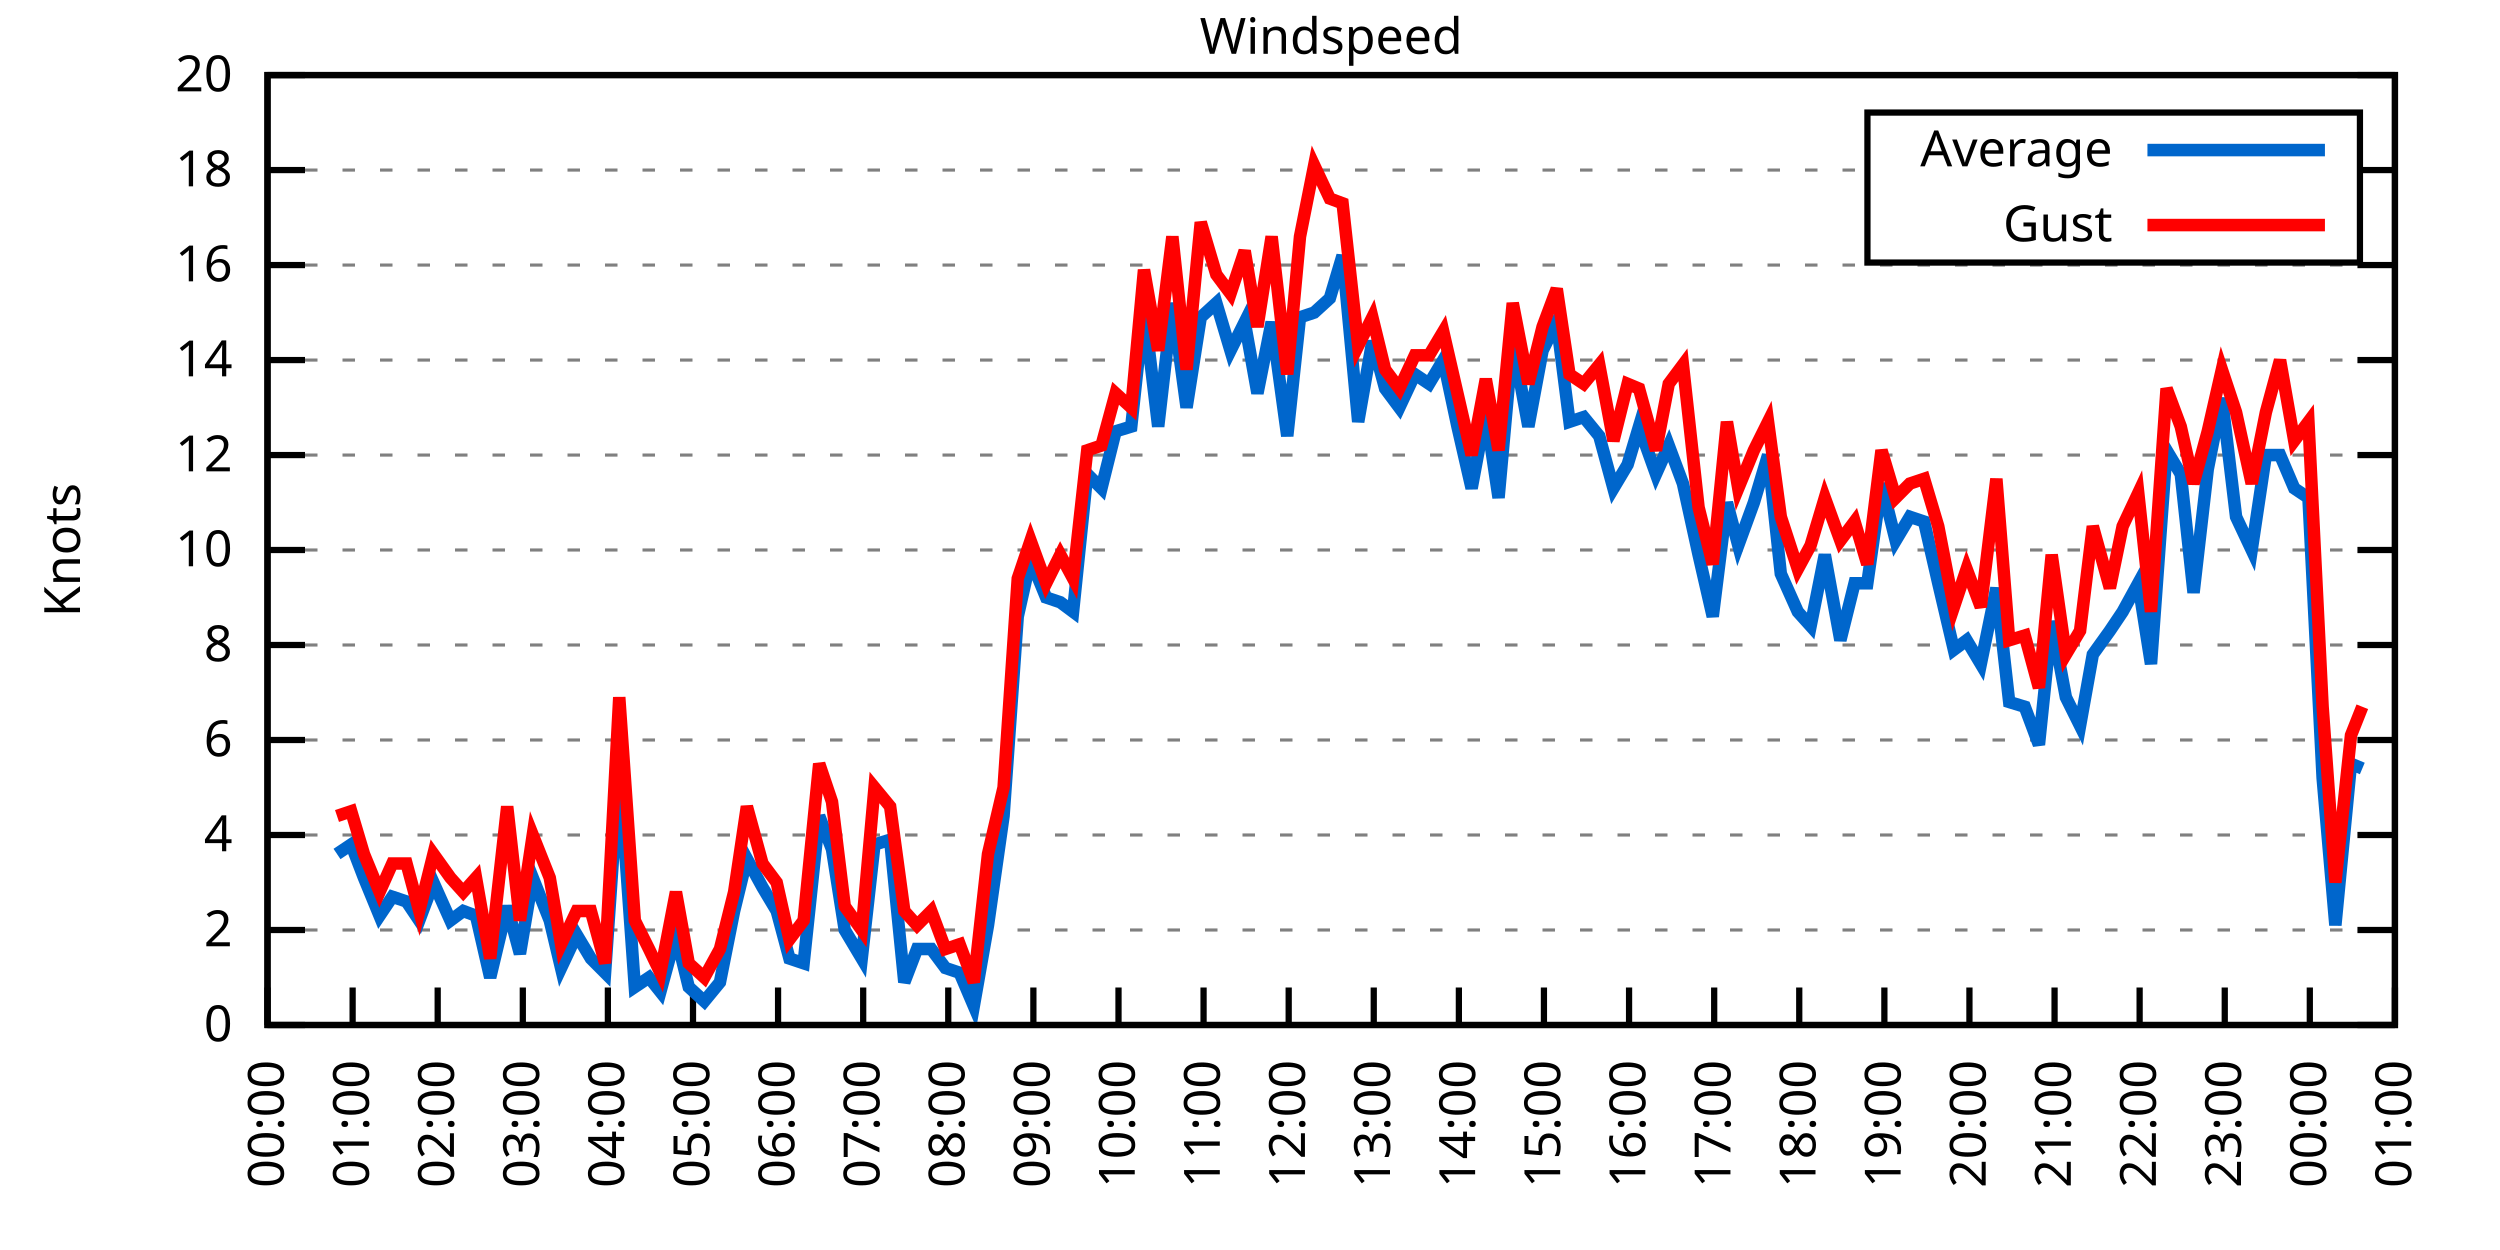
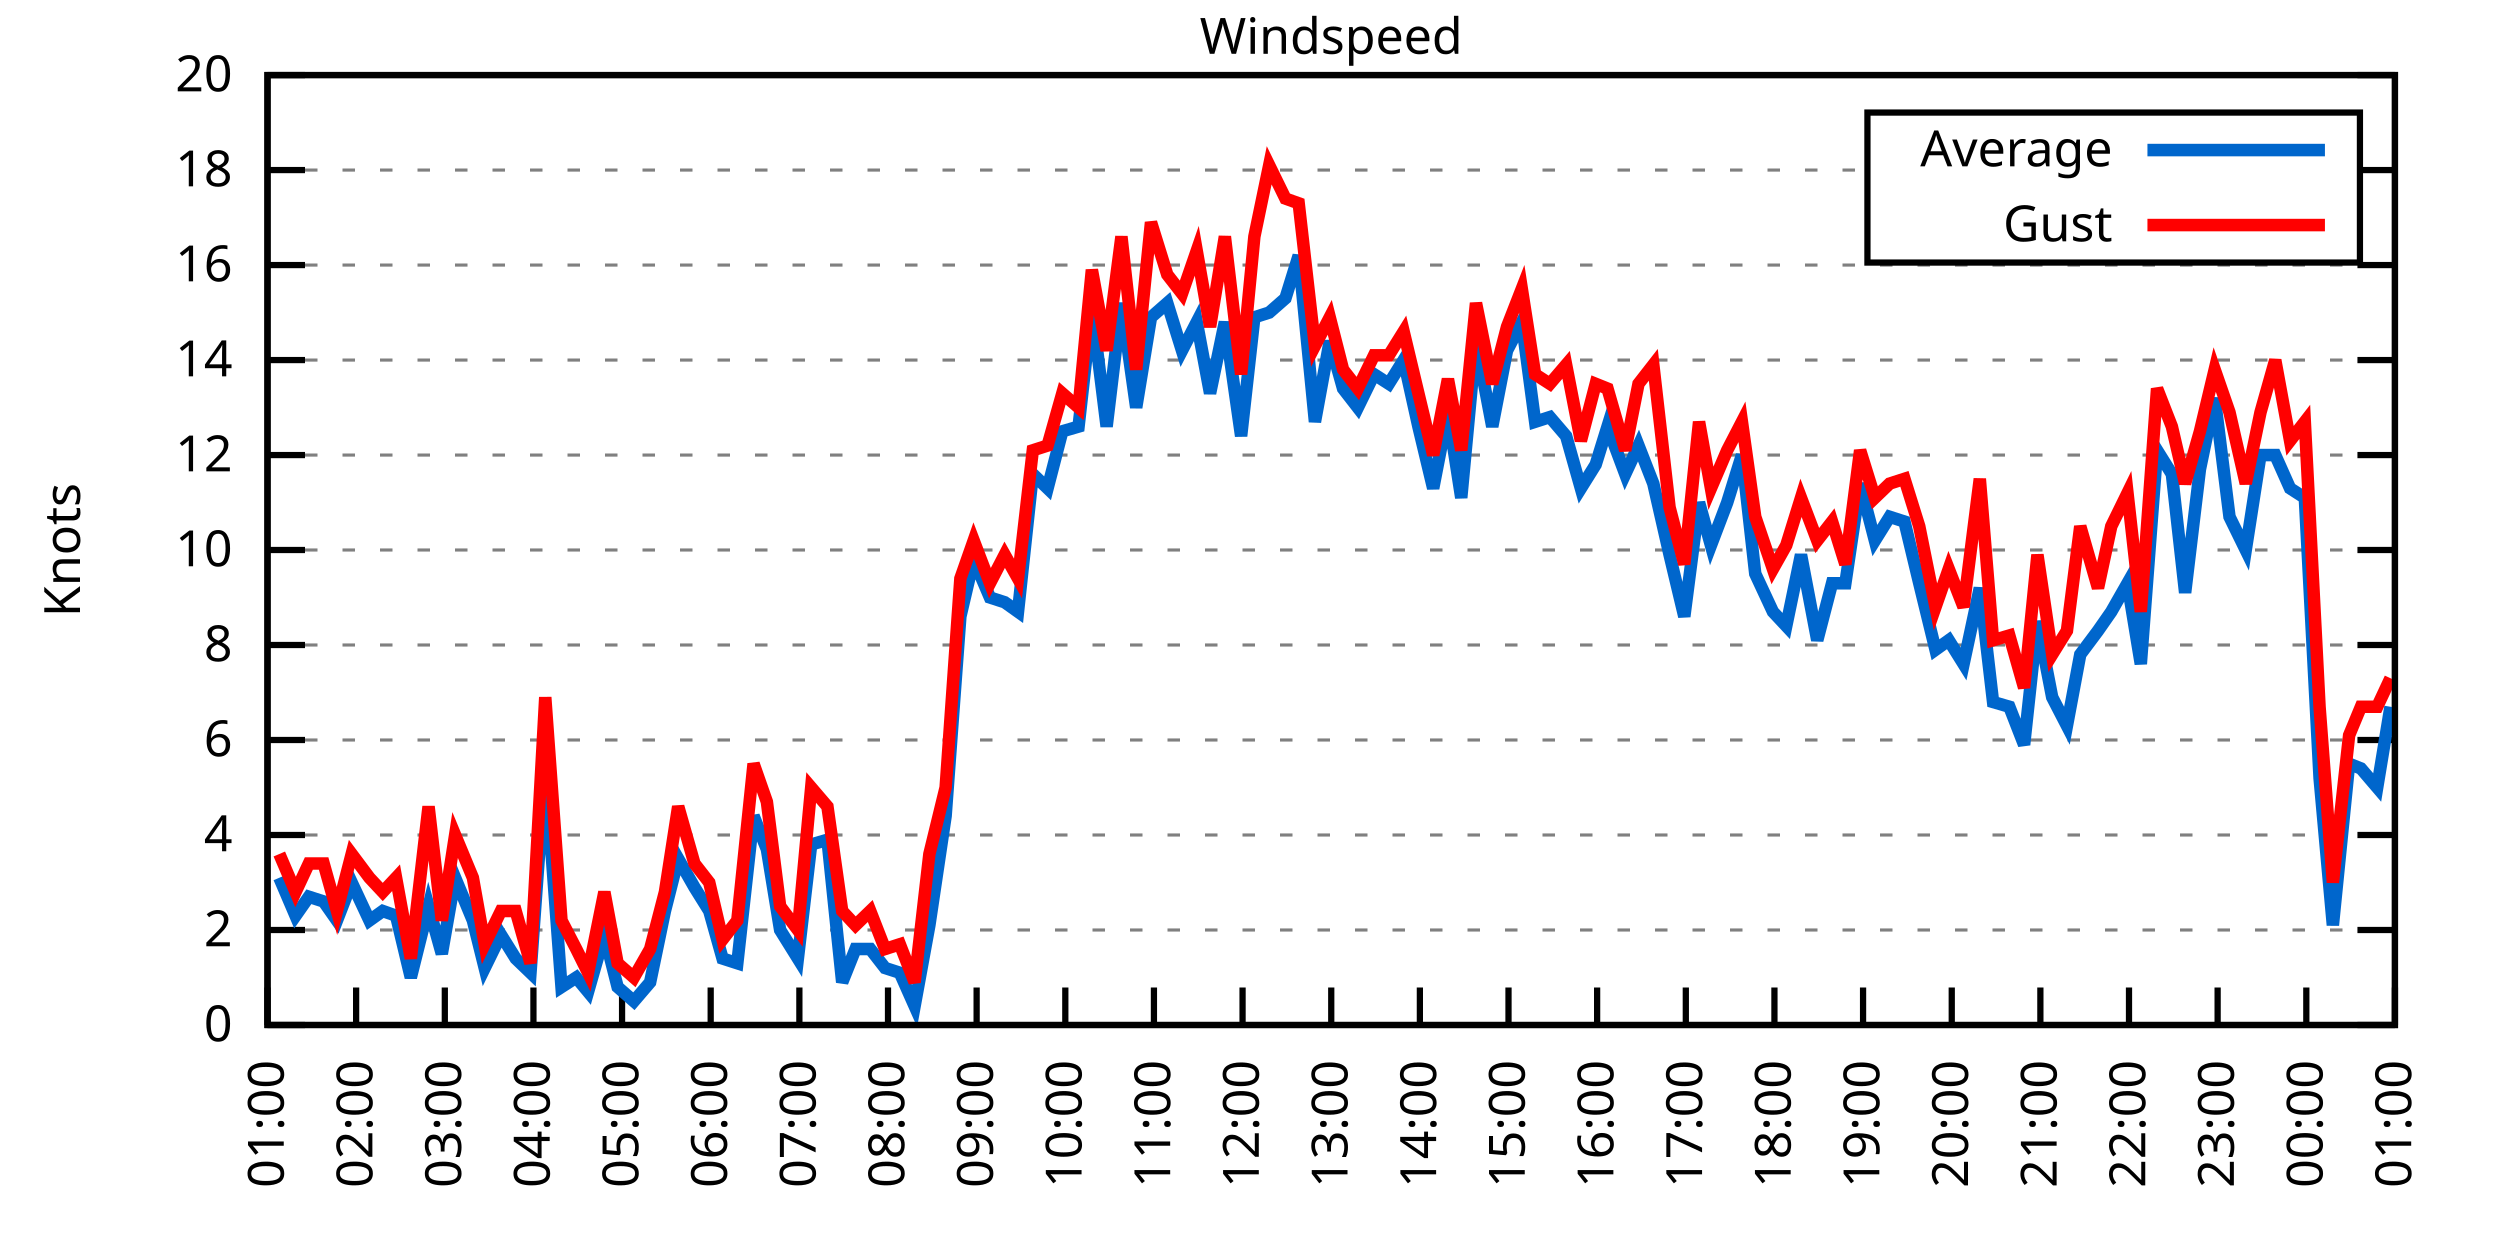
<svg xmlns="http://www.w3.org/2000/svg" xmlns:xlink="http://www.w3.org/1999/xlink" width="400" height="200" viewBox="0 0 400 200">
  <g id="gnuplot_canvas">
    <rect x="0" y="0" width="400" height="200" fill="none" />
    <defs>
      <circle id="gpDot" r="0.5" stroke-width="0.5" stroke="currentColor" />
      <path id="gpPt0" stroke-width="0.333" stroke="currentColor" d="M-1,0 h2 M0,-1 v2" />
      <path id="gpPt1" stroke-width="0.333" stroke="currentColor" d="M-1,-1 L1,1 M1,-1 L-1,1" />
      <path id="gpPt2" stroke-width="0.333" stroke="currentColor" d="M-1,0 L1,0 M0,-1 L0,1 M-1,-1 L1,1 M-1,1 L1,-1" />
      <rect id="gpPt3" stroke-width="0.333" stroke="currentColor" x="-1" y="-1" width="2" height="2" />
      <rect id="gpPt4" stroke-width="0.333" stroke="currentColor" fill="currentColor" x="-1" y="-1" width="2" height="2" />
      <circle id="gpPt5" stroke-width="0.333" stroke="currentColor" cx="0" cy="0" r="1" />
      <use xlink:href="#gpPt5" id="gpPt6" fill="currentColor" stroke="none" />
      <path id="gpPt7" stroke-width="0.333" stroke="currentColor" d="M0,-1.33 L-1.33,0.67 L1.33,0.67 z" />
      <use xlink:href="#gpPt7" id="gpPt8" fill="currentColor" stroke="none" />
      <use xlink:href="#gpPt7" id="gpPt9" stroke="currentColor" transform="rotate(180)" />
      <use xlink:href="#gpPt9" id="gpPt10" fill="currentColor" stroke="none" />
      <use xlink:href="#gpPt3" id="gpPt11" stroke="currentColor" transform="rotate(45)" />
      <use xlink:href="#gpPt11" id="gpPt12" fill="currentColor" stroke="none" />
      <path id="gpPt13" stroke-width="0.333" stroke="currentColor" d="M0,1.330 L1.265,0.411 L0.782,-1.067 L-0.782,-1.076 L-1.265,0.411 z" />
      <use xlink:href="#gpPt13" id="gpPt14" fill="currentColor" stroke="none" />
      <filter id="textbox" filterUnits="objectBoundingBox" x="0" y="0" height="1" width="1">
        <feFlood flood-color="white" flood-opacity="1" result="bgnd" />
        <feComposite in="SourceGraphic" in2="bgnd" operator="atop" />
      </filter>
      <filter id="greybox" filterUnits="objectBoundingBox" x="0" y="0" height="1" width="1">
        <feFlood flood-color="lightgrey" flood-opacity="1" result="grey" />
        <feComposite in="SourceGraphic" in2="grey" operator="atop" />
      </filter>
    </defs>
    <g fill="none" color="white" stroke="currentColor" stroke-width="1.00" stroke-linecap="butt" stroke-linejoin="miter">
</g>
    <g fill="none" color="black" stroke="currentColor" stroke-width="1.00" stroke-linecap="butt" stroke-linejoin="miter">
      <g stroke="none" shape-rendering="crispEdges">
        <polygon fill="rgb(255, 255, 255)" points="42.80,164.00 383.18,164.00 383.18,12.02 42.80,12.02 " />
      </g>
    </g>
    <g fill="none" color="black" stroke="currentColor" stroke-width="1.00" stroke-linecap="butt" stroke-linejoin="miter">
</g>
    <g fill="none" color="black" stroke="black" stroke-width="0.50" stroke-linecap="butt" stroke-linejoin="miter">
</g>
    <g fill="none" color="gray" stroke="currentColor" stroke-width="0.50" stroke-linecap="butt" stroke-linejoin="miter">
      <path stroke="gray" stroke-dasharray="2,4" class="gridline" d="M42.80,164.00 L383.19,164.00  " />
    </g>
    <g fill="none" color="gray" stroke="gray" stroke-width="1.00" stroke-linecap="butt" stroke-linejoin="miter">
</g>
    <g fill="none" color="black" stroke="currentColor" stroke-width="1.00" stroke-linecap="butt" stroke-linejoin="miter">
      <path stroke="black" d="M42.80,164.00 L48.80,164.00 M383.19,164.00 L377.19,164.00  " />
      <g transform="translate(37.20,166.60)" stroke="none" fill="black" font-family="Sans" font-size="8.00" text-anchor="end">
        <text>
          <tspan font-family="Sans"> 0</tspan>
        </text>
      </g>
    </g>
    <g fill="none" color="black" stroke="currentColor" stroke-width="1.00" stroke-linecap="butt" stroke-linejoin="miter">
</g>
    <g fill="none" color="black" stroke="black" stroke-width="0.50" stroke-linecap="butt" stroke-linejoin="miter">
</g>
    <g fill="none" color="gray" stroke="currentColor" stroke-width="0.50" stroke-linecap="butt" stroke-linejoin="miter">
      <path stroke="gray" stroke-dasharray="2,4" class="gridline" d="M42.80,148.80 L383.19,148.80  " />
    </g>
    <g fill="none" color="gray" stroke="gray" stroke-width="1.00" stroke-linecap="butt" stroke-linejoin="miter">
</g>
    <g fill="none" color="black" stroke="currentColor" stroke-width="1.00" stroke-linecap="butt" stroke-linejoin="miter">
      <path stroke="black" d="M42.80,148.80 L48.80,148.80 M383.19,148.80 L377.19,148.80  " />
      <g transform="translate(37.20,151.40)" stroke="none" fill="black" font-family="Sans" font-size="8.00" text-anchor="end">
        <text>
          <tspan font-family="Sans"> 2</tspan>
        </text>
      </g>
    </g>
    <g fill="none" color="black" stroke="currentColor" stroke-width="1.00" stroke-linecap="butt" stroke-linejoin="miter">
</g>
    <g fill="none" color="black" stroke="black" stroke-width="0.50" stroke-linecap="butt" stroke-linejoin="miter">
</g>
    <g fill="none" color="gray" stroke="currentColor" stroke-width="0.50" stroke-linecap="butt" stroke-linejoin="miter">
      <path stroke="gray" stroke-dasharray="2,4" class="gridline" d="M42.80,133.60 L383.19,133.60  " />
    </g>
    <g fill="none" color="gray" stroke="gray" stroke-width="1.00" stroke-linecap="butt" stroke-linejoin="miter">
</g>
    <g fill="none" color="black" stroke="currentColor" stroke-width="1.00" stroke-linecap="butt" stroke-linejoin="miter">
      <path stroke="black" d="M42.80,133.60 L48.80,133.60 M383.19,133.60 L377.19,133.60  " />
      <g transform="translate(37.20,136.20)" stroke="none" fill="black" font-family="Sans" font-size="8.00" text-anchor="end">
        <text>
          <tspan font-family="Sans"> 4</tspan>
        </text>
      </g>
    </g>
    <g fill="none" color="black" stroke="currentColor" stroke-width="1.00" stroke-linecap="butt" stroke-linejoin="miter">
</g>
    <g fill="none" color="black" stroke="black" stroke-width="0.50" stroke-linecap="butt" stroke-linejoin="miter">
</g>
    <g fill="none" color="gray" stroke="currentColor" stroke-width="0.50" stroke-linecap="butt" stroke-linejoin="miter">
      <path stroke="gray" stroke-dasharray="2,4" class="gridline" d="M42.80,118.40 L383.19,118.40  " />
    </g>
    <g fill="none" color="gray" stroke="gray" stroke-width="1.00" stroke-linecap="butt" stroke-linejoin="miter">
</g>
    <g fill="none" color="black" stroke="currentColor" stroke-width="1.00" stroke-linecap="butt" stroke-linejoin="miter">
      <path stroke="black" d="M42.80,118.40 L48.80,118.40 M383.19,118.40 L377.19,118.40  " />
      <g transform="translate(37.20,121.00)" stroke="none" fill="black" font-family="Sans" font-size="8.00" text-anchor="end">
        <text>
          <tspan font-family="Sans"> 6</tspan>
        </text>
      </g>
    </g>
    <g fill="none" color="black" stroke="currentColor" stroke-width="1.00" stroke-linecap="butt" stroke-linejoin="miter">
</g>
    <g fill="none" color="black" stroke="black" stroke-width="0.50" stroke-linecap="butt" stroke-linejoin="miter">
</g>
    <g fill="none" color="gray" stroke="currentColor" stroke-width="0.50" stroke-linecap="butt" stroke-linejoin="miter">
      <path stroke="gray" stroke-dasharray="2,4" class="gridline" d="M42.80,103.20 L383.19,103.20  " />
    </g>
    <g fill="none" color="gray" stroke="gray" stroke-width="1.00" stroke-linecap="butt" stroke-linejoin="miter">
</g>
    <g fill="none" color="black" stroke="currentColor" stroke-width="1.00" stroke-linecap="butt" stroke-linejoin="miter">
      <path stroke="black" d="M42.80,103.20 L48.80,103.20 M383.19,103.20 L377.19,103.20  " />
      <g transform="translate(37.20,105.80)" stroke="none" fill="black" font-family="Sans" font-size="8.00" text-anchor="end">
        <text>
          <tspan font-family="Sans"> 8</tspan>
        </text>
      </g>
    </g>
    <g fill="none" color="black" stroke="currentColor" stroke-width="1.00" stroke-linecap="butt" stroke-linejoin="miter">
</g>
    <g fill="none" color="black" stroke="black" stroke-width="0.50" stroke-linecap="butt" stroke-linejoin="miter">
</g>
    <g fill="none" color="gray" stroke="currentColor" stroke-width="0.50" stroke-linecap="butt" stroke-linejoin="miter">
      <path stroke="gray" stroke-dasharray="2,4" class="gridline" d="M42.80,88.00 L383.19,88.00  " />
    </g>
    <g fill="none" color="gray" stroke="gray" stroke-width="1.00" stroke-linecap="butt" stroke-linejoin="miter">
</g>
    <g fill="none" color="black" stroke="currentColor" stroke-width="1.00" stroke-linecap="butt" stroke-linejoin="miter">
      <path stroke="black" d="M42.80,88.00 L48.80,88.00 M383.19,88.00 L377.19,88.00  " />
      <g transform="translate(37.20,90.60)" stroke="none" fill="black" font-family="Sans" font-size="8.00" text-anchor="end">
        <text>
          <tspan font-family="Sans"> 10</tspan>
        </text>
      </g>
    </g>
    <g fill="none" color="black" stroke="currentColor" stroke-width="1.00" stroke-linecap="butt" stroke-linejoin="miter">
</g>
    <g fill="none" color="black" stroke="black" stroke-width="0.50" stroke-linecap="butt" stroke-linejoin="miter">
</g>
    <g fill="none" color="gray" stroke="currentColor" stroke-width="0.50" stroke-linecap="butt" stroke-linejoin="miter">
      <path stroke="gray" stroke-dasharray="2,4" class="gridline" d="M42.80,72.81 L383.19,72.81  " />
    </g>
    <g fill="none" color="gray" stroke="gray" stroke-width="1.00" stroke-linecap="butt" stroke-linejoin="miter">
</g>
    <g fill="none" color="black" stroke="currentColor" stroke-width="1.00" stroke-linecap="butt" stroke-linejoin="miter">
      <path stroke="black" d="M42.80,72.81 L48.80,72.81 M383.19,72.81 L377.19,72.81  " />
      <g transform="translate(37.20,75.41)" stroke="none" fill="black" font-family="Sans" font-size="8.00" text-anchor="end">
        <text>
          <tspan font-family="Sans"> 12</tspan>
        </text>
      </g>
    </g>
    <g fill="none" color="black" stroke="currentColor" stroke-width="1.00" stroke-linecap="butt" stroke-linejoin="miter">
</g>
    <g fill="none" color="black" stroke="black" stroke-width="0.50" stroke-linecap="butt" stroke-linejoin="miter">
</g>
    <g fill="none" color="gray" stroke="currentColor" stroke-width="0.50" stroke-linecap="butt" stroke-linejoin="miter">
      <path stroke="gray" stroke-dasharray="2,4" class="gridline" d="M42.80,57.61 L383.19,57.61  " />
    </g>
    <g fill="none" color="gray" stroke="gray" stroke-width="1.00" stroke-linecap="butt" stroke-linejoin="miter">
</g>
    <g fill="none" color="black" stroke="currentColor" stroke-width="1.00" stroke-linecap="butt" stroke-linejoin="miter">
      <path stroke="black" d="M42.80,57.61 L48.80,57.61 M383.19,57.61 L377.19,57.61  " />
      <g transform="translate(37.20,60.21)" stroke="none" fill="black" font-family="Sans" font-size="8.00" text-anchor="end">
        <text>
          <tspan font-family="Sans"> 14</tspan>
        </text>
      </g>
    </g>
    <g fill="none" color="black" stroke="currentColor" stroke-width="1.00" stroke-linecap="butt" stroke-linejoin="miter">
</g>
    <g fill="none" color="black" stroke="black" stroke-width="0.50" stroke-linecap="butt" stroke-linejoin="miter">
</g>
    <g fill="none" color="gray" stroke="currentColor" stroke-width="0.50" stroke-linecap="butt" stroke-linejoin="miter">
      <path stroke="gray" stroke-dasharray="2,4" class="gridline" d="M42.80,42.41 L383.19,42.41  " />
    </g>
    <g fill="none" color="gray" stroke="gray" stroke-width="1.00" stroke-linecap="butt" stroke-linejoin="miter">
</g>
    <g fill="none" color="black" stroke="currentColor" stroke-width="1.00" stroke-linecap="butt" stroke-linejoin="miter">
      <path stroke="black" d="M42.80,42.41 L48.80,42.41 M383.19,42.41 L377.19,42.41  " />
      <g transform="translate(37.20,45.01)" stroke="none" fill="black" font-family="Sans" font-size="8.00" text-anchor="end">
        <text>
          <tspan font-family="Sans"> 16</tspan>
        </text>
      </g>
    </g>
    <g fill="none" color="black" stroke="currentColor" stroke-width="1.00" stroke-linecap="butt" stroke-linejoin="miter">
</g>
    <g fill="none" color="black" stroke="black" stroke-width="0.50" stroke-linecap="butt" stroke-linejoin="miter">
</g>
    <g fill="none" color="gray" stroke="currentColor" stroke-width="0.50" stroke-linecap="butt" stroke-linejoin="miter">
      <path stroke="gray" stroke-dasharray="2,4" class="gridline" d="M42.80,27.21 L298.79,27.21 M377.59,27.21 L383.19,27.21  " />
    </g>
    <g fill="none" color="gray" stroke="gray" stroke-width="1.00" stroke-linecap="butt" stroke-linejoin="miter">
</g>
    <g fill="none" color="black" stroke="currentColor" stroke-width="1.00" stroke-linecap="butt" stroke-linejoin="miter">
      <path stroke="black" d="M42.80,27.21 L48.80,27.21 M383.19,27.21 L377.19,27.21  " />
      <g transform="translate(37.20,29.81)" stroke="none" fill="black" font-family="Sans" font-size="8.00" text-anchor="end">
        <text>
          <tspan font-family="Sans"> 18</tspan>
        </text>
      </g>
    </g>
    <g fill="none" color="black" stroke="currentColor" stroke-width="1.00" stroke-linecap="butt" stroke-linejoin="miter">
</g>
    <g fill="none" color="black" stroke="black" stroke-width="0.50" stroke-linecap="butt" stroke-linejoin="miter">
</g>
    <g fill="none" color="gray" stroke="currentColor" stroke-width="0.50" stroke-linecap="butt" stroke-linejoin="miter">
      <path stroke="gray" stroke-dasharray="2,4" class="gridline" d="M42.80,12.01 L383.19,12.01  " />
    </g>
    <g fill="none" color="gray" stroke="gray" stroke-width="1.00" stroke-linecap="butt" stroke-linejoin="miter">
</g>
    <g fill="none" color="black" stroke="currentColor" stroke-width="1.00" stroke-linecap="butt" stroke-linejoin="miter">
      <path stroke="black" d="M42.80,12.01 L48.80,12.01 M383.19,12.01 L377.19,12.01  " />
      <g transform="translate(37.20,14.61)" stroke="none" fill="black" font-family="Sans" font-size="8.00" text-anchor="end">
        <text>
          <tspan font-family="Sans"> 20</tspan>
        </text>
      </g>
    </g>
    <g fill="none" color="black" stroke="currentColor" stroke-width="1.00" stroke-linecap="butt" stroke-linejoin="miter">
      <path stroke="black" d="M42.80,164.00 L42.80,158.00  " />
      <g transform="translate(45.40,169.60) rotate(270.00)" stroke="none" fill="black" font-family="Sans" font-size="8.00" text-anchor="end">
        <text>
-           <tspan font-family="Sans">00:00</tspan>
-         </text>
-       </g>
-     </g>
-     <g fill="none" color="black" stroke="currentColor" stroke-width="1.00" stroke-linecap="butt" stroke-linejoin="miter">
-       <path stroke="black" d="M56.42,164.00 L56.42,158.00  " />
-       <g transform="translate(59.02,169.60) rotate(270.00)" stroke="none" fill="black" font-family="Sans" font-size="8.00" text-anchor="end">
-         <text>
          <tspan font-family="Sans">01:00</tspan>
        </text>
      </g>
    </g>
    <g fill="none" color="black" stroke="currentColor" stroke-width="1.00" stroke-linecap="butt" stroke-linejoin="miter">
-       <path stroke="black" d="M70.03,164.00 L70.03,158.00  " />
-       <g transform="translate(72.63,169.60) rotate(270.00)" stroke="none" fill="black" font-family="Sans" font-size="8.00" text-anchor="end">
+       <path stroke="black" d="M56.98,164.00 L56.98,158.00  " />
+       <g transform="translate(59.58,169.60) rotate(270.00)" stroke="none" fill="black" font-family="Sans" font-size="8.00" text-anchor="end">
        <text>
          <tspan font-family="Sans">02:00</tspan>
        </text>
      </g>
    </g>
    <g fill="none" color="black" stroke="currentColor" stroke-width="1.00" stroke-linecap="butt" stroke-linejoin="miter">
-       <path stroke="black" d="M83.65,164.00 L83.65,158.00  " />
-       <g transform="translate(86.25,169.60) rotate(270.00)" stroke="none" fill="black" font-family="Sans" font-size="8.00" text-anchor="end">
+       <path stroke="black" d="M71.17,164.00 L71.17,158.00  " />
+       <g transform="translate(73.77,169.60) rotate(270.00)" stroke="none" fill="black" font-family="Sans" font-size="8.00" text-anchor="end">
        <text>
          <tspan font-family="Sans">03:00</tspan>
        </text>
      </g>
    </g>
    <g fill="none" color="black" stroke="currentColor" stroke-width="1.00" stroke-linecap="butt" stroke-linejoin="miter">
-       <path stroke="black" d="M97.26,164.00 L97.26,158.00  " />
-       <g transform="translate(99.86,169.60) rotate(270.00)" stroke="none" fill="black" font-family="Sans" font-size="8.00" text-anchor="end">
+       <path stroke="black" d="M85.35,164.00 L85.35,158.00  " />
+       <g transform="translate(87.95,169.60) rotate(270.00)" stroke="none" fill="black" font-family="Sans" font-size="8.00" text-anchor="end">
        <text>
          <tspan font-family="Sans">04:00</tspan>
        </text>
      </g>
    </g>
    <g fill="none" color="black" stroke="currentColor" stroke-width="1.00" stroke-linecap="butt" stroke-linejoin="miter">
-       <path stroke="black" d="M110.88,164.00 L110.88,158.00  " />
-       <g transform="translate(113.48,169.60) rotate(270.00)" stroke="none" fill="black" font-family="Sans" font-size="8.00" text-anchor="end">
+       <path stroke="black" d="M99.53,164.00 L99.53,158.00  " />
+       <g transform="translate(102.13,169.60) rotate(270.00)" stroke="none" fill="black" font-family="Sans" font-size="8.00" text-anchor="end">
        <text>
          <tspan font-family="Sans">05:00</tspan>
        </text>
      </g>
    </g>
    <g fill="none" color="black" stroke="currentColor" stroke-width="1.00" stroke-linecap="butt" stroke-linejoin="miter">
-       <path stroke="black" d="M124.49,164.00 L124.49,158.00  " />
-       <g transform="translate(127.09,169.60) rotate(270.00)" stroke="none" fill="black" font-family="Sans" font-size="8.00" text-anchor="end">
+       <path stroke="black" d="M113.71,164.00 L113.71,158.00  " />
+       <g transform="translate(116.31,169.60) rotate(270.00)" stroke="none" fill="black" font-family="Sans" font-size="8.00" text-anchor="end">
        <text>
          <tspan font-family="Sans">06:00</tspan>
        </text>
      </g>
    </g>
    <g fill="none" color="black" stroke="currentColor" stroke-width="1.00" stroke-linecap="butt" stroke-linejoin="miter">
-       <path stroke="black" d="M138.11,164.00 L138.11,158.00  " />
-       <g transform="translate(140.71,169.60) rotate(270.00)" stroke="none" fill="black" font-family="Sans" font-size="8.00" text-anchor="end">
+       <path stroke="black" d="M127.90,164.00 L127.90,158.00  " />
+       <g transform="translate(130.50,169.60) rotate(270.00)" stroke="none" fill="black" font-family="Sans" font-size="8.00" text-anchor="end">
        <text>
          <tspan font-family="Sans">07:00</tspan>
        </text>
      </g>
    </g>
    <g fill="none" color="black" stroke="currentColor" stroke-width="1.00" stroke-linecap="butt" stroke-linejoin="miter">
-       <path stroke="black" d="M151.72,164.00 L151.72,158.00  " />
-       <g transform="translate(154.32,169.60) rotate(270.00)" stroke="none" fill="black" font-family="Sans" font-size="8.00" text-anchor="end">
+       <path stroke="black" d="M142.08,164.00 L142.08,158.00  " />
+       <g transform="translate(144.68,169.60) rotate(270.00)" stroke="none" fill="black" font-family="Sans" font-size="8.00" text-anchor="end">
        <text>
          <tspan font-family="Sans">08:00</tspan>
        </text>
      </g>
    </g>
    <g fill="none" color="black" stroke="currentColor" stroke-width="1.00" stroke-linecap="butt" stroke-linejoin="miter">
-       <path stroke="black" d="M165.34,164.00 L165.34,158.00  " />
-       <g transform="translate(167.94,169.60) rotate(270.00)" stroke="none" fill="black" font-family="Sans" font-size="8.00" text-anchor="end">
+       <path stroke="black" d="M156.26,164.00 L156.26,158.00  " />
+       <g transform="translate(158.86,169.60) rotate(270.00)" stroke="none" fill="black" font-family="Sans" font-size="8.00" text-anchor="end">
        <text>
          <tspan font-family="Sans">09:00</tspan>
        </text>
      </g>
    </g>
    <g fill="none" color="black" stroke="currentColor" stroke-width="1.00" stroke-linecap="butt" stroke-linejoin="miter">
-       <path stroke="black" d="M178.96,164.00 L178.96,158.00  " />
-       <g transform="translate(181.56,169.60) rotate(270.00)" stroke="none" fill="black" font-family="Sans" font-size="8.00" text-anchor="end">
+       <path stroke="black" d="M170.45,164.00 L170.45,158.00  " />
+       <g transform="translate(173.05,169.60) rotate(270.00)" stroke="none" fill="black" font-family="Sans" font-size="8.00" text-anchor="end">
        <text>
          <tspan font-family="Sans">10:00</tspan>
        </text>
      </g>
    </g>
    <g fill="none" color="black" stroke="currentColor" stroke-width="1.00" stroke-linecap="butt" stroke-linejoin="miter">
-       <path stroke="black" d="M192.57,164.00 L192.57,158.00  " />
-       <g transform="translate(195.17,169.60) rotate(270.00)" stroke="none" fill="black" font-family="Sans" font-size="8.00" text-anchor="end">
+       <path stroke="black" d="M184.63,164.00 L184.63,158.00  " />
+       <g transform="translate(187.23,169.60) rotate(270.00)" stroke="none" fill="black" font-family="Sans" font-size="8.00" text-anchor="end">
        <text>
          <tspan font-family="Sans">11:00</tspan>
        </text>
      </g>
    </g>
    <g fill="none" color="black" stroke="currentColor" stroke-width="1.00" stroke-linecap="butt" stroke-linejoin="miter">
-       <path stroke="black" d="M206.19,164.00 L206.19,158.00  " />
-       <g transform="translate(208.79,169.60) rotate(270.00)" stroke="none" fill="black" font-family="Sans" font-size="8.00" text-anchor="end">
+       <path stroke="black" d="M198.81,164.00 L198.81,158.00  " />
+       <g transform="translate(201.41,169.60) rotate(270.00)" stroke="none" fill="black" font-family="Sans" font-size="8.00" text-anchor="end">
        <text>
          <tspan font-family="Sans">12:00</tspan>
        </text>
      </g>
    </g>
    <g fill="none" color="black" stroke="currentColor" stroke-width="1.00" stroke-linecap="butt" stroke-linejoin="miter">
-       <path stroke="black" d="M219.80,164.00 L219.80,158.00  " />
-       <g transform="translate(222.40,169.60) rotate(270.00)" stroke="none" fill="black" font-family="Sans" font-size="8.00" text-anchor="end">
+       <path stroke="black" d="M213.00,164.00 L213.00,158.00  " />
+       <g transform="translate(215.60,169.60) rotate(270.00)" stroke="none" fill="black" font-family="Sans" font-size="8.00" text-anchor="end">
        <text>
          <tspan font-family="Sans">13:00</tspan>
        </text>
      </g>
    </g>
    <g fill="none" color="black" stroke="currentColor" stroke-width="1.00" stroke-linecap="butt" stroke-linejoin="miter">
-       <path stroke="black" d="M233.42,164.00 L233.42,158.00  " />
-       <g transform="translate(236.02,169.60) rotate(270.00)" stroke="none" fill="black" font-family="Sans" font-size="8.00" text-anchor="end">
+       <path stroke="black" d="M227.18,164.00 L227.18,158.00  " />
+       <g transform="translate(229.78,169.60) rotate(270.00)" stroke="none" fill="black" font-family="Sans" font-size="8.00" text-anchor="end">
        <text>
          <tspan font-family="Sans">14:00</tspan>
        </text>
      </g>
    </g>
    <g fill="none" color="black" stroke="currentColor" stroke-width="1.00" stroke-linecap="butt" stroke-linejoin="miter">
-       <path stroke="black" d="M247.03,164.00 L247.03,158.00  " />
-       <g transform="translate(249.63,169.60) rotate(270.00)" stroke="none" fill="black" font-family="Sans" font-size="8.00" text-anchor="end">
+       <path stroke="black" d="M241.36,164.00 L241.36,158.00  " />
+       <g transform="translate(243.96,169.60) rotate(270.00)" stroke="none" fill="black" font-family="Sans" font-size="8.00" text-anchor="end">
        <text>
          <tspan font-family="Sans">15:00</tspan>
        </text>
      </g>
    </g>
    <g fill="none" color="black" stroke="currentColor" stroke-width="1.00" stroke-linecap="butt" stroke-linejoin="miter">
-       <path stroke="black" d="M260.65,164.00 L260.65,158.00  " />
-       <g transform="translate(263.25,169.60) rotate(270.00)" stroke="none" fill="black" font-family="Sans" font-size="8.00" text-anchor="end">
+       <path stroke="black" d="M255.54,164.00 L255.54,158.00  " />
+       <g transform="translate(258.14,169.60) rotate(270.00)" stroke="none" fill="black" font-family="Sans" font-size="8.00" text-anchor="end">
        <text>
          <tspan font-family="Sans">16:00</tspan>
        </text>
      </g>
    </g>
    <g fill="none" color="black" stroke="currentColor" stroke-width="1.00" stroke-linecap="butt" stroke-linejoin="miter">
-       <path stroke="black" d="M274.27,164.00 L274.27,158.00  " />
-       <g transform="translate(276.87,169.60) rotate(270.00)" stroke="none" fill="black" font-family="Sans" font-size="8.00" text-anchor="end">
+       <path stroke="black" d="M269.73,164.00 L269.73,158.00  " />
+       <g transform="translate(272.33,169.60) rotate(270.00)" stroke="none" fill="black" font-family="Sans" font-size="8.00" text-anchor="end">
        <text>
          <tspan font-family="Sans">17:00</tspan>
        </text>
      </g>
    </g>
    <g fill="none" color="black" stroke="currentColor" stroke-width="1.00" stroke-linecap="butt" stroke-linejoin="miter">
-       <path stroke="black" d="M287.88,164.00 L287.88,158.00  " />
-       <g transform="translate(290.48,169.60) rotate(270.00)" stroke="none" fill="black" font-family="Sans" font-size="8.00" text-anchor="end">
+       <path stroke="black" d="M283.91,164.00 L283.91,158.00  " />
+       <g transform="translate(286.51,169.60) rotate(270.00)" stroke="none" fill="black" font-family="Sans" font-size="8.00" text-anchor="end">
        <text>
          <tspan font-family="Sans">18:00</tspan>
        </text>
      </g>
    </g>
    <g fill="none" color="black" stroke="currentColor" stroke-width="1.00" stroke-linecap="butt" stroke-linejoin="miter">
-       <path stroke="black" d="M301.50,164.00 L301.50,158.00  " />
-       <g transform="translate(304.10,169.60) rotate(270.00)" stroke="none" fill="black" font-family="Sans" font-size="8.00" text-anchor="end">
+       <path stroke="black" d="M298.09,164.00 L298.09,158.00  " />
+       <g transform="translate(300.69,169.60) rotate(270.00)" stroke="none" fill="black" font-family="Sans" font-size="8.00" text-anchor="end">
        <text>
          <tspan font-family="Sans">19:00</tspan>
        </text>
      </g>
    </g>
    <g fill="none" color="black" stroke="currentColor" stroke-width="1.00" stroke-linecap="butt" stroke-linejoin="miter">
-       <path stroke="black" d="M315.11,164.00 L315.11,158.00  " />
-       <g transform="translate(317.71,169.60) rotate(270.00)" stroke="none" fill="black" font-family="Sans" font-size="8.00" text-anchor="end">
+       <path stroke="black" d="M312.28,164.00 L312.28,158.00  " />
+       <g transform="translate(314.88,169.60) rotate(270.00)" stroke="none" fill="black" font-family="Sans" font-size="8.00" text-anchor="end">
        <text>
          <tspan font-family="Sans">20:00</tspan>
        </text>
      </g>
    </g>
    <g fill="none" color="black" stroke="currentColor" stroke-width="1.00" stroke-linecap="butt" stroke-linejoin="miter">
-       <path stroke="black" d="M328.73,164.00 L328.73,158.00  " />
-       <g transform="translate(331.33,169.60) rotate(270.00)" stroke="none" fill="black" font-family="Sans" font-size="8.00" text-anchor="end">
+       <path stroke="black" d="M326.46,164.00 L326.46,158.00  " />
+       <g transform="translate(329.06,169.60) rotate(270.00)" stroke="none" fill="black" font-family="Sans" font-size="8.00" text-anchor="end">
        <text>
          <tspan font-family="Sans">21:00</tspan>
        </text>
      </g>
    </g>
    <g fill="none" color="black" stroke="currentColor" stroke-width="1.00" stroke-linecap="butt" stroke-linejoin="miter">
-       <path stroke="black" d="M342.34,164.00 L342.34,158.00  " />
-       <g transform="translate(344.94,169.60) rotate(270.00)" stroke="none" fill="black" font-family="Sans" font-size="8.00" text-anchor="end">
+       <path stroke="black" d="M340.64,164.00 L340.64,158.00  " />
+       <g transform="translate(343.24,169.60) rotate(270.00)" stroke="none" fill="black" font-family="Sans" font-size="8.00" text-anchor="end">
        <text>
          <tspan font-family="Sans">22:00</tspan>
        </text>
      </g>
    </g>
    <g fill="none" color="black" stroke="currentColor" stroke-width="1.00" stroke-linecap="butt" stroke-linejoin="miter">
-       <path stroke="black" d="M355.96,164.00 L355.96,158.00  " />
-       <g transform="translate(358.56,169.60) rotate(270.00)" stroke="none" fill="black" font-family="Sans" font-size="8.00" text-anchor="end">
+       <path stroke="black" d="M354.82,164.00 L354.82,158.00  " />
+       <g transform="translate(357.42,169.60) rotate(270.00)" stroke="none" fill="black" font-family="Sans" font-size="8.00" text-anchor="end">
        <text>
          <tspan font-family="Sans">23:00</tspan>
        </text>
      </g>
    </g>
    <g fill="none" color="black" stroke="currentColor" stroke-width="1.00" stroke-linecap="butt" stroke-linejoin="miter">
-       <path stroke="black" d="M369.57,164.00 L369.57,158.00  " />
-       <g transform="translate(372.17,169.60) rotate(270.00)" stroke="none" fill="black" font-family="Sans" font-size="8.00" text-anchor="end">
+       <path stroke="black" d="M369.01,164.00 L369.01,158.00  " />
+       <g transform="translate(371.61,169.60) rotate(270.00)" stroke="none" fill="black" font-family="Sans" font-size="8.00" text-anchor="end">
        <text>
          <tspan font-family="Sans">00:00</tspan>
        </text>
      </g>
    </g>
    <g fill="none" color="black" stroke="currentColor" stroke-width="1.00" stroke-linecap="butt" stroke-linejoin="miter">
      <path stroke="black" d="M383.19,164.00 L383.19,158.00  " />
      <g transform="translate(385.79,169.60) rotate(270.00)" stroke="none" fill="black" font-family="Sans" font-size="8.00" text-anchor="end">
        <text>
          <tspan font-family="Sans">01:00</tspan>
        </text>
      </g>
    </g>
    <g fill="none" color="black" stroke="currentColor" stroke-width="1.00" stroke-linecap="butt" stroke-linejoin="miter">
</g>
    <g fill="none" color="black" stroke="currentColor" stroke-width="1.00" stroke-linecap="butt" stroke-linejoin="miter">
      <path stroke="black" d="M42.80,12.01 L42.80,164.00 L383.19,164.00 L383.19,12.01 L42.80,12.01 Z  " />
    </g>
    <g fill="none" color="black" stroke="currentColor" stroke-width="1.00" stroke-linecap="butt" stroke-linejoin="miter">
</g>
    <g fill="none" color="black" stroke="currentColor" stroke-width="1.00" stroke-linecap="butt" stroke-linejoin="miter">
      <path stroke="black" d="M298.79,42.01 L298.79,18.01 L377.59,18.01 L377.59,42.01 L298.79,42.01 Z  " />
    </g>
    <g id="Windspeed_plot_1">
      <g fill="none" color="white" stroke="black" stroke-width="2.00" stroke-linecap="butt" stroke-linejoin="miter">
</g>
      <g fill="none" color="black" stroke="currentColor" stroke-width="2.00" stroke-linecap="butt" stroke-linejoin="miter">
        <g transform="translate(337.99,26.61)" stroke="none" fill="black" font-family="Sans" font-size="8.00" text-anchor="end">
          <text>
            <tspan font-family="Sans">Average</tspan>
          </text>
        </g>
      </g>
      <g fill="none" color="black" stroke="currentColor" stroke-width="2.00" stroke-linecap="butt" stroke-linejoin="miter">
-         <path stroke="rgb(  0, 102, 204)" d="M343.59,24.01 L371.99,24.01 M53.92,136.64 L56.19,135.12 L58.23,140.44 L60.73,146.52 L62.77,143.48 L65.04,144.24   L67.08,147.28 L69.35,141.20 L72.07,147.28 L74.12,145.76 L76.16,146.52 L78.43,156.40 L81.15,145.00 L83.19,152.60   L85.24,140.44 L87.96,147.28 L89.77,154.88 L92.27,149.56 L94.54,153.36 L96.81,155.64 L99.08,122.96 L101.57,157.92   L103.84,156.40 L105.66,158.68 L108.15,149.56 L110.20,157.92 L112.69,160.20 L115.19,157.16 L117.46,145.76 L119.50,137.40   L122.00,141.96 L124.27,145.76 L126.31,153.36 L128.58,154.12 L131.07,130.56 L133.12,135.88 L135.16,148.80 L137.88,153.36   L139.92,135.12 L142.42,134.36 L144.69,157.16 L146.73,151.84 L149.00,151.84 L151.27,154.88 L153.54,155.64 L155.81,160.96   L158.08,148.04 L160.57,130.56 L162.84,98.64 L164.89,89.52 L167.38,95.60 L169.65,96.36 L171.69,97.88 L173.96,75.85   L176.23,78.13 L178.50,69.01 L181.00,68.25 L183.04,49.25 L185.31,68.25 L187.58,48.49 L189.85,65.21 L192.12,50.77   L194.61,48.49 L196.88,56.09 L199.15,51.53 L201.19,62.93 L203.46,51.53 L205.96,69.77 L208.00,50.77 L210.27,50.01   L212.77,47.73 L214.81,40.89 L217.31,67.49 L219.58,54.57 L221.62,62.17 L223.89,65.21 L226.38,59.89 L228.65,61.41   L230.92,57.61 L233.19,68.25 L235.46,78.13 L237.73,65.97 L239.77,79.65 L242.04,54.57 L244.54,68.25 L246.81,56.09   L249.08,51.53 L251.12,67.49 L253.39,66.73 L255.88,69.77 L258.15,78.13 L260.42,74.33 L262.24,68.25 L264.96,75.85   L267.00,71.29 L269.27,77.37 L271.77,88.76 L274.04,98.64 L276.31,80.41 L278.12,87.25 L280.62,80.41 L282.89,72.81   L284.93,91.80 L287.65,97.88 L289.70,100.16 L291.97,88.76 L294.46,102.44 L296.73,93.32 L298.77,93.32 L301.04,77.37   L303.31,86.49 L305.58,82.69 L307.85,83.45 L310.12,93.32 L312.62,103.96 L314.66,102.44 L316.93,106.24 L319.42,94.08   L321.47,112.32 L323.96,113.08 L326.23,119.16 L328.27,99.40 L330.54,111.56 L332.81,116.12 L334.85,104.72 L337.58,100.92   L339.62,97.88 L342.12,93.32 L344.16,106.24 L346.65,72.05 L348.92,75.85 L350.97,94.84 L353.24,75.09 L355.50,63.69   L357.77,82.69 L360.27,88.00 L362.54,72.81 L364.81,72.81 L367.08,78.13 L369.35,79.65 L371.62,124.48 L373.66,148.04   L376.16,122.20 L377.97,122.96  " />
+         <path stroke="rgb(  0, 102, 204)" d="M343.59,24.01 L371.99,24.01 M44.69,140.44 L47.29,146.52 L49.42,143.48 L51.78,144.24 L53.91,147.28 L56.27,141.20   L59.11,147.28 L61.24,145.76 L63.37,146.52 L65.73,156.40 L68.57,145.00 L70.69,152.60 L72.82,140.44 L75.66,147.28   L77.55,154.88 L80.15,149.56 L82.51,153.36 L84.88,155.64 L87.24,122.96 L89.84,157.92 L92.20,156.40 L94.09,158.68   L96.70,149.56 L98.82,157.92 L101.42,160.20 L104.02,157.16 L106.39,145.76 L108.51,137.40 L111.11,141.96 L113.48,145.76   L115.61,153.36 L117.97,154.12 L120.57,130.56 L122.70,135.88 L124.82,148.80 L127.66,153.36 L129.79,135.12 L132.39,134.36   L134.75,157.16 L136.88,151.84 L139.24,151.84 L141.61,154.88 L143.97,155.64 L146.34,160.96 L148.70,148.04 L151.30,130.56   L153.66,98.64 L155.79,89.52 L158.39,95.60 L160.75,96.36 L162.88,97.88 L165.25,75.85 L167.61,78.13 L169.97,69.01   L172.57,68.25 L174.70,49.25 L177.06,68.25 L179.43,48.49 L181.79,65.21 L184.16,50.77 L186.76,48.49 L189.12,56.09   L191.48,51.53 L193.61,62.93 L195.98,51.53 L198.58,69.77 L200.70,50.77 L203.07,50.01 L205.67,47.73 L207.79,40.89   L210.39,67.49 L212.76,54.57 L214.89,62.17 L217.25,65.21 L219.85,59.89 L222.21,61.41 L224.58,57.61 L226.94,68.25   L229.31,78.13 L231.67,65.97 L233.80,79.65 L236.16,54.57 L238.76,68.25 L241.12,56.09 L243.49,51.53 L245.62,67.49   L247.98,66.73 L250.58,69.77 L252.94,78.13 L255.31,74.33 L257.20,68.25 L260.04,75.85 L262.16,71.29 L264.53,77.37   L267.13,88.76 L269.49,98.64 L271.85,80.41 L273.75,87.25 L276.35,80.41 L278.71,72.81 L280.84,91.80 L283.67,97.88   L285.80,100.16 L288.16,88.76 L290.76,102.44 L293.13,93.32 L295.26,93.32 L297.62,77.37 L299.98,86.49 L302.35,82.69   L304.71,83.45 L307.08,93.32 L309.68,103.96 L311.80,102.44 L314.17,106.24 L316.77,94.08 L318.89,112.32 L321.49,113.08   L323.86,119.16 L325.99,99.40 L328.35,111.56 L330.71,116.12 L332.84,104.72 L335.68,100.92 L337.80,97.88 L340.40,93.32   L342.53,106.24 L345.13,72.05 L347.50,75.85 L349.62,94.84 L351.99,75.09 L354.35,63.69 L356.72,82.69 L359.32,88.00   L361.68,72.81 L364.04,72.81 L366.41,78.13 L368.77,79.65 L371.13,124.48 L373.26,148.04 L375.86,122.20 L377.75,122.96   L380.35,126.00 L382.48,113.08  " />
      </g>
    </g>
    <g id="Windspeed_plot_2">
      <g fill="none" color="black" stroke="currentColor" stroke-width="2.00" stroke-linecap="butt" stroke-linejoin="miter">
        <g transform="translate(337.99,38.61)" stroke="none" fill="black" font-family="Sans" font-size="8.00" text-anchor="end">
          <text>
            <tspan font-family="Sans">Gust</tspan>
          </text>
        </g>
      </g>
      <g fill="none" color="black" stroke="currentColor" stroke-width="2.00" stroke-linecap="butt" stroke-linejoin="miter">
-         <path stroke="rgb(255,   0,   0)" d="M343.59,36.01 L371.99,36.01 M53.92,130.56 L56.19,129.80 L58.23,136.64 L60.73,142.72 L62.77,138.16 L65.04,138.16   L67.08,145.76 L69.35,136.64 L72.07,140.44 L74.12,142.72 L76.16,140.44 L78.43,153.36 L81.15,129.04 L83.19,147.28   L85.24,133.60 L87.96,140.44 L89.77,151.08 L92.27,145.76 L94.54,145.76 L96.81,154.12 L99.08,111.56 L101.57,147.28   L103.84,151.84 L105.66,155.64 L108.15,142.72 L110.20,154.12 L112.69,156.40 L115.19,151.84 L117.46,142.72 L119.50,129.04   L122.00,138.16 L124.27,141.20 L126.31,150.32 L128.58,147.28 L131.07,122.20 L133.12,128.28 L135.16,145.00 L137.88,148.80   L139.92,126.00 L142.42,129.04 L144.69,145.76 L146.73,148.04 L149.00,145.76 L151.27,151.84 L153.54,151.08 L155.81,157.16   L158.08,136.64 L160.57,126.00 L162.84,92.56 L164.89,86.49 L167.38,93.32 L169.65,88.76 L171.69,92.56 L173.96,72.05   L176.23,71.29 L178.50,62.93 L181.00,65.21 L183.04,43.17 L185.31,56.09 L187.58,37.85 L189.85,59.13 L192.12,35.57   L194.61,43.93 L196.88,46.97 L199.15,40.13 L201.19,52.29 L203.46,37.85 L205.96,59.89 L208.00,37.85 L210.27,26.45   L212.77,31.77 L214.81,32.53 L217.31,55.33 L219.58,50.77 L221.62,59.13 L223.89,62.17 L226.38,56.85 L228.65,56.85   L230.92,53.05 L233.19,62.93 L235.46,72.81 L237.73,60.65 L239.77,72.05 L242.04,48.49 L244.54,61.41 L246.81,52.29   L249.08,46.21 L251.12,59.89 L253.39,61.41 L255.88,58.37 L258.15,70.53 L260.42,61.41 L262.24,62.17 L264.96,72.05   L267.00,61.41 L269.27,58.37 L271.77,81.17 L274.04,90.28 L276.31,67.49 L278.12,78.13 L280.62,72.05 L282.89,67.49   L284.93,82.69 L287.65,91.04 L289.70,87.25 L291.97,79.65 L294.46,86.49 L296.73,83.45 L298.77,90.28 L301.04,72.05   L303.31,79.65 L305.58,77.37 L307.85,76.61 L310.12,84.21 L312.62,97.12 L314.66,91.04 L316.93,97.12 L319.42,76.61   L321.47,102.44 L323.96,101.68 L326.23,110.04 L328.27,88.76 L330.54,104.72 L332.81,100.92 L334.85,84.21 L337.58,94.08   L339.62,84.21 L342.12,78.89 L344.16,97.88 L346.65,62.17 L348.92,68.25 L350.97,77.37 L353.24,69.01 L355.50,59.13   L357.77,65.97 L360.27,77.37 L362.54,65.97 L364.81,57.61 L367.08,70.53 L369.35,67.49 L371.62,113.08 L373.66,141.20   L376.16,117.64 L377.97,113.08  " />
+         <path stroke="rgb(255,   0,   0)" d="M343.59,36.01 L371.99,36.01 M44.69,136.64 L47.29,142.72 L49.42,138.16 L51.78,138.16 L53.91,145.76 L56.27,136.64   L59.11,140.44 L61.24,142.72 L63.37,140.44 L65.73,153.36 L68.57,129.04 L70.69,147.28 L72.82,133.60 L75.66,140.44   L77.55,151.08 L80.15,145.76 L82.51,145.76 L84.88,154.12 L87.24,111.56 L89.84,147.28 L92.20,151.84 L94.09,155.64   L96.70,142.72 L98.82,154.12 L101.42,156.40 L104.02,151.84 L106.39,142.72 L108.51,129.04 L111.11,138.16 L113.48,141.20   L115.61,150.32 L117.97,147.28 L120.57,122.20 L122.70,128.28 L124.82,145.00 L127.66,148.80 L129.79,126.00 L132.39,129.04   L134.75,145.76 L136.88,148.04 L139.24,145.76 L141.61,151.84 L143.97,151.08 L146.34,157.16 L148.70,136.64 L151.30,126.00   L153.66,92.56 L155.79,86.49 L158.39,93.32 L160.75,88.76 L162.88,92.56 L165.25,72.05 L167.61,71.29 L169.97,62.93   L172.57,65.21 L174.70,43.17 L177.06,56.09 L179.43,37.85 L181.79,59.13 L184.16,35.57 L186.76,43.93 L189.12,46.97   L191.48,40.13 L193.61,52.29 L195.98,37.85 L198.58,59.89 L200.70,37.85 L203.07,26.45 L205.67,31.77 L207.79,32.53   L210.39,55.33 L212.76,50.77 L214.89,59.13 L217.25,62.17 L219.85,56.85 L222.21,56.85 L224.58,53.05 L226.94,62.93   L229.31,72.81 L231.67,60.65 L233.80,72.05 L236.16,48.49 L238.76,61.41 L241.12,52.29 L243.49,46.21 L245.62,59.89   L247.98,61.41 L250.58,58.37 L252.94,70.53 L255.31,61.41 L257.20,62.17 L260.04,72.05 L262.16,61.41 L264.53,58.37   L267.13,81.17 L269.49,90.28 L271.85,67.49 L273.75,78.13 L276.35,72.05 L278.71,67.49 L280.84,82.69 L283.67,91.04   L285.80,87.25 L288.16,79.65 L290.76,86.49 L293.13,83.45 L295.26,90.28 L297.62,72.05 L299.98,79.65 L302.35,77.37   L304.71,76.61 L307.08,84.21 L309.68,97.12 L311.80,91.04 L314.17,97.12 L316.77,76.61 L318.89,102.44 L321.49,101.68   L323.86,110.04 L325.99,88.76 L328.35,104.72 L330.71,100.92 L332.84,84.21 L335.68,94.08 L337.80,84.21 L340.40,78.89   L342.53,97.88 L345.13,62.17 L347.50,68.25 L349.62,77.37 L351.99,69.01 L354.35,59.13 L356.72,65.97 L359.32,77.37   L361.68,65.97 L364.04,57.61 L366.41,70.53 L368.77,67.49 L371.13,113.08 L373.26,141.20 L375.86,117.64 L377.75,113.08   L380.35,113.08 L382.48,108.52  " />
      </g>
    </g>
    <g fill="none" color="black" stroke="currentColor" stroke-width="2.00" stroke-linecap="butt" stroke-linejoin="miter">
</g>
    <g fill="none" color="black" stroke="black" stroke-width="1.00" stroke-linecap="butt" stroke-linejoin="miter">
</g>
    <g fill="none" color="black" stroke="currentColor" stroke-width="1.00" stroke-linecap="butt" stroke-linejoin="miter">
      <path stroke="black" d="M42.80,12.01 L42.80,164.00 L383.19,164.00 L383.19,12.01 L42.80,12.01 Z  " />
      <g transform="translate(12.80,88.01) rotate(270.00)" stroke="none" fill="black" font-family="Sans" font-size="8.00" text-anchor="middle">
        <text>
          <tspan font-family="Sans">Knots</tspan>
        </text>
      </g>
    </g>
    <g fill="none" color="black" stroke="currentColor" stroke-width="1.00" stroke-linecap="butt" stroke-linejoin="miter">
</g>
    <g fill="none" color="black" stroke="currentColor" stroke-width="1.00" stroke-linecap="butt" stroke-linejoin="miter">
      <g transform="translate(212.99,8.61)" stroke="none" fill="black" font-family="Sans" font-size="8.00" text-anchor="middle">
        <text>
          <tspan font-family="Sans">Windspeed</tspan>
        </text>
      </g>
    </g>
    <g fill="none" color="black" stroke="currentColor" stroke-width="1.00" stroke-linecap="butt" stroke-linejoin="miter">
</g>
  </g>
</svg>
